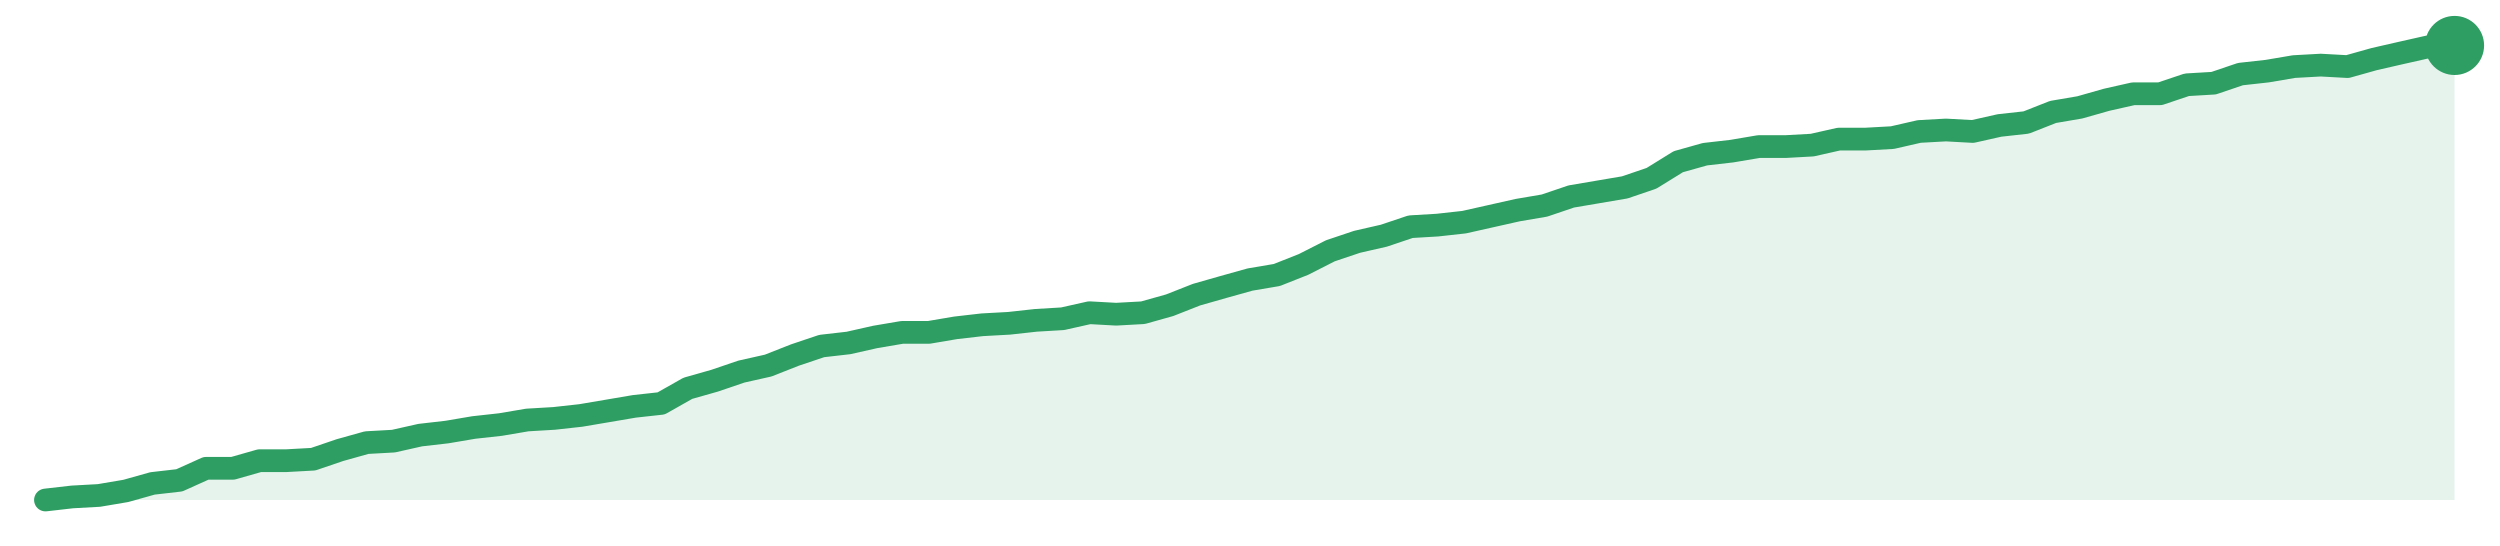
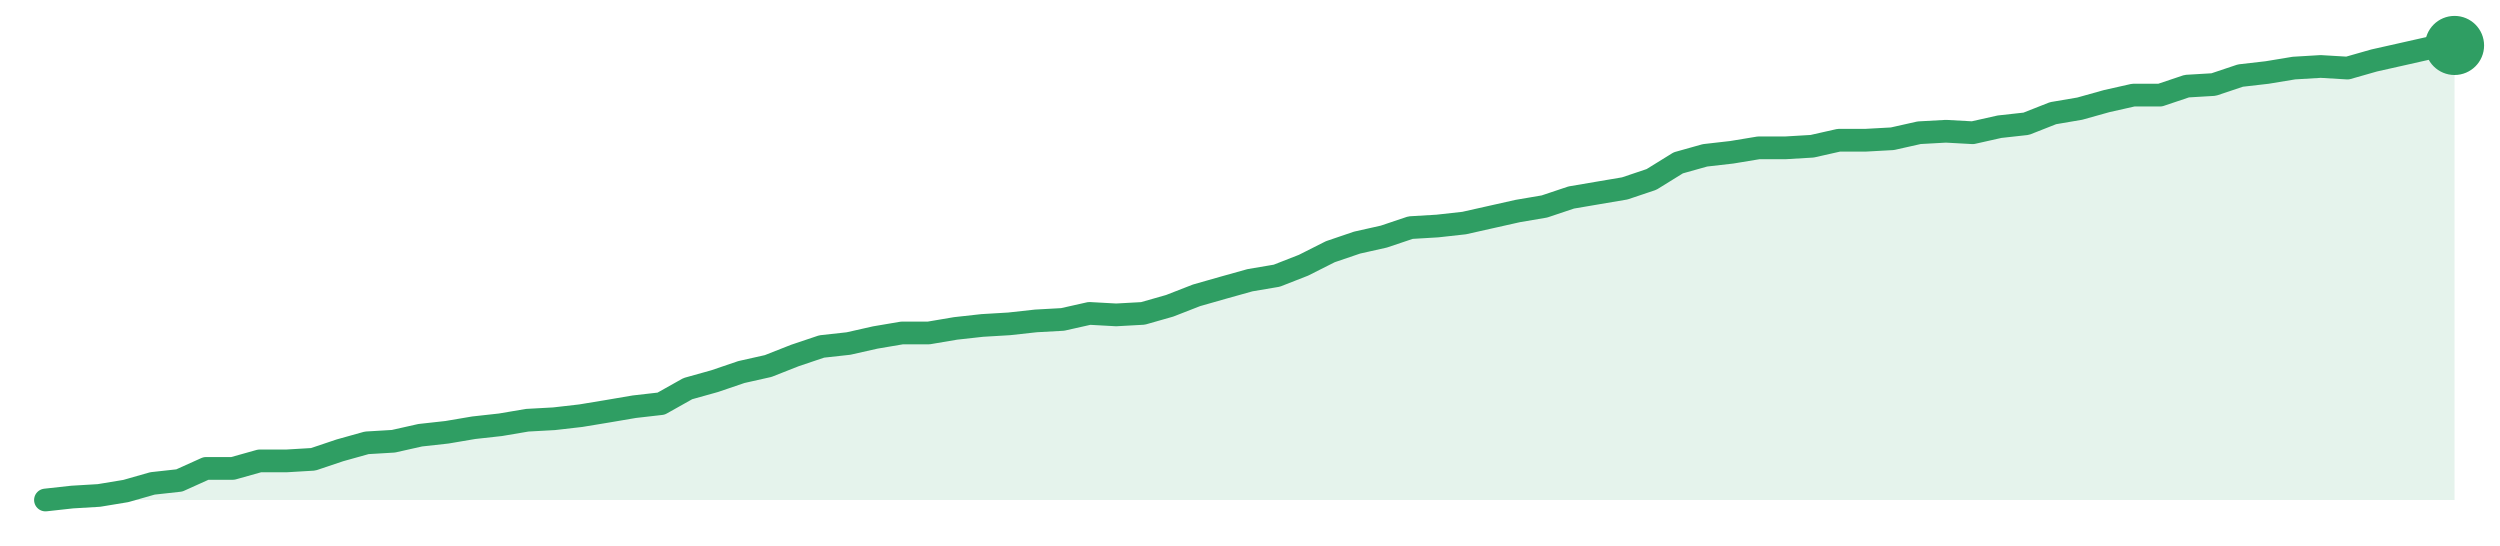
<svg xmlns="http://www.w3.org/2000/svg" width="220" height="48" viewBox="0 0 220 48" role="img" aria-label="trend">
-   <path d="M4.0,44.0 L4.0,44.0 L6.36,43.73 L8.71,43.6 L11.07,43.2 L13.42,42.54 L15.78,42.27 L18.13,41.21 L20.49,41.21 L22.84,40.54 L25.2,40.54 L27.56,40.41 L29.91,39.61 L32.27,38.95 L34.62,38.82 L36.98,38.29 L39.33,38.02 L41.69,37.62 L44.04,37.36 L46.4,36.96 L48.76,36.82 L51.11,36.56 L53.47,36.16 L55.82,35.76 L58.18,35.5 L60.53,34.17 L62.89,33.5 L65.24,32.7 L67.6,32.17 L69.96,31.24 L72.31,30.45 L74.67,30.18 L77.02,29.65 L79.38,29.25 L81.73,29.25 L84.09,28.85 L86.44,28.58 L88.8,28.45 L91.16,28.19 L93.51,28.05 L95.87,27.52 L98.22,27.65 L100.58,27.52 L102.93,26.86 L105.29,25.93 L107.64,25.26 L110.0,24.6 L112.36,24.2 L114.71,23.27 L117.07,22.07 L119.42,21.28 L121.78,20.74 L124.13,19.95 L126.49,19.81 L128.84,19.55 L131.2,19.02 L133.56,18.49 L135.91,18.09 L138.27,17.29 L140.62,16.89 L142.98,16.49 L145.33,15.69 L147.69,14.23 L150.04,13.57 L152.4,13.3 L154.76,12.9 L157.11,12.9 L159.47,12.77 L161.82,12.24 L164.18,12.24 L166.53,12.11 L168.89,11.57 L171.24,11.44 L173.6,11.57 L175.96,11.04 L178.31,10.78 L180.67,9.85 L183.02,9.45 L185.38,8.78 L187.73,8.25 L190.09,8.25 L192.44,7.46 L194.8,7.32 L197.16,6.52 L199.51,6.26 L201.87,5.86 L204.22,5.73 L206.58,5.86 L208.93,5.2 L211.29,4.66 L213.64,4.13 L216.0,4.0 L216.0,44.0 Z" fill="#2f9e631f" />
-   <path d="M4.0,44.0 L6.36,43.73 L8.71,43.6 L11.07,43.2 L13.42,42.54 L15.78,42.27 L18.13,41.21 L20.49,41.21 L22.84,40.54 L25.2,40.54 L27.56,40.41 L29.91,39.61 L32.27,38.95 L34.62,38.82 L36.98,38.29 L39.33,38.02 L41.69,37.62 L44.04,37.36 L46.4,36.96 L48.76,36.82 L51.11,36.56 L53.47,36.16 L55.82,35.76 L58.18,35.5 L60.53,34.17 L62.89,33.5 L65.24,32.7 L67.6,32.17 L69.96,31.24 L72.31,30.45 L74.67,30.18 L77.02,29.65 L79.38,29.25 L81.73,29.25 L84.09,28.85 L86.44,28.58 L88.8,28.45 L91.16,28.19 L93.51,28.05 L95.87,27.52 L98.22,27.65 L100.58,27.52 L102.93,26.86 L105.29,25.93 L107.64,25.26 L110.0,24.6 L112.36,24.2 L114.71,23.27 L117.07,22.07 L119.42,21.28 L121.78,20.74 L124.13,19.95 L126.49,19.81 L128.84,19.55 L131.2,19.02 L133.56,18.49 L135.91,18.09 L138.27,17.29 L140.62,16.89 L142.98,16.49 L145.33,15.69 L147.69,14.23 L150.04,13.57 L152.4,13.3 L154.76,12.9 L157.11,12.9 L159.47,12.77 L161.82,12.24 L164.18,12.24 L166.53,12.11 L168.89,11.57 L171.24,11.44 L173.6,11.57 L175.96,11.04 L178.31,10.78 L180.67,9.85 L183.02,9.45 L185.38,8.78 L187.73,8.25 L190.09,8.25 L192.44,7.46 L194.8,7.32 L197.16,6.52 L199.51,6.26 L201.87,5.86 L204.22,5.73 L206.58,5.86 L208.93,5.2 L211.29,4.66 L213.64,4.13 L216.0,4.0" fill="none" stroke="#2f9e63" stroke-width="2" stroke-linejoin="round" stroke-linecap="round" />
+   <path d="M4.0,44.0 L4.0,44.0 L6.36,43.74 L8.71,43.6 L11.07,43.21 L13.42,42.54 L15.78,42.28 L18.13,41.22 L20.49,41.22 L22.84,40.56 L25.2,40.56 L27.56,40.42 L29.91,39.63 L32.27,38.97 L34.62,38.83 L36.98,38.3 L39.33,38.04 L41.69,37.64 L44.04,37.38 L46.4,36.98 L48.76,36.85 L51.11,36.58 L53.47,36.19 L55.82,35.79 L58.18,35.52 L60.53,34.2 L62.89,33.54 L65.24,32.74 L67.6,32.21 L69.96,31.28 L72.31,30.49 L74.67,30.23 L77.02,29.7 L79.38,29.3 L81.73,29.3 L84.09,28.9 L86.44,28.64 L88.8,28.5 L91.16,28.24 L93.51,28.11 L95.87,27.58 L98.22,27.71 L100.58,27.58 L102.93,26.91 L105.29,25.99 L107.64,25.32 L110.0,24.66 L112.36,24.26 L114.71,23.34 L117.07,22.15 L119.42,21.35 L121.78,20.82 L124.13,20.03 L126.49,19.89 L128.84,19.63 L131.2,19.1 L133.56,18.57 L135.91,18.17 L138.27,17.38 L140.62,16.98 L142.98,16.58 L145.33,15.79 L147.69,14.33 L150.04,13.67 L152.4,13.4 L154.76,13.01 L157.11,13.01 L159.47,12.87 L161.82,12.34 L164.18,12.34 L166.53,12.21 L168.89,11.68 L171.24,11.55 L173.6,11.68 L175.96,11.15 L178.31,10.89 L180.67,9.96 L183.02,9.56 L185.38,8.9 L187.73,8.37 L190.09,8.37 L192.44,7.58 L194.8,7.44 L197.16,6.65 L199.51,6.38 L201.87,5.99 L204.22,5.85 L206.58,5.99 L208.93,5.32 L211.29,4.79 L213.64,4.26 L216.0,4.0 L216.0,44.0 Z" fill="#2f9e631f" />
+   <path d="M4.0,44.0 L6.36,43.74 L8.71,43.6 L11.07,43.21 L13.42,42.54 L15.78,42.28 L18.13,41.22 L20.49,41.22 L22.84,40.56 L25.2,40.56 L27.56,40.42 L29.91,39.63 L32.27,38.97 L34.62,38.83 L36.98,38.3 L39.33,38.04 L41.69,37.64 L44.04,37.38 L46.4,36.98 L48.76,36.85 L51.11,36.58 L53.47,36.19 L55.82,35.79 L58.18,35.52 L60.53,34.2 L62.89,33.54 L65.24,32.74 L67.6,32.21 L69.96,31.28 L72.31,30.49 L74.67,30.23 L77.02,29.7 L79.38,29.3 L81.73,29.3 L84.09,28.9 L86.44,28.64 L88.8,28.5 L91.16,28.24 L93.51,28.11 L95.87,27.58 L98.22,27.71 L100.58,27.58 L102.93,26.91 L105.29,25.99 L107.64,25.32 L110.0,24.66 L112.36,24.26 L114.71,23.34 L117.07,22.15 L119.42,21.35 L121.78,20.82 L124.13,20.03 L126.49,19.89 L128.84,19.63 L131.2,19.1 L133.56,18.57 L135.91,18.17 L138.27,17.38 L140.62,16.98 L142.98,16.58 L145.33,15.79 L147.69,14.33 L150.04,13.67 L152.4,13.4 L154.76,13.01 L157.11,13.01 L159.47,12.87 L161.82,12.34 L164.18,12.34 L166.53,12.21 L168.89,11.68 L171.24,11.55 L173.6,11.68 L175.96,11.15 L178.31,10.89 L180.67,9.96 L183.02,9.56 L185.38,8.9 L187.73,8.37 L190.09,8.37 L192.44,7.58 L194.8,7.44 L197.16,6.65 L199.51,6.38 L201.87,5.99 L204.22,5.85 L206.58,5.99 L208.93,5.32 L211.29,4.79 L213.64,4.26 L216.0,4.0" fill="none" stroke="#2f9e63" stroke-width="2" stroke-linejoin="round" stroke-linecap="round" />
  <circle cx="216.0" cy="4.0" r="2.6" fill="#2f9e63" />
</svg>
